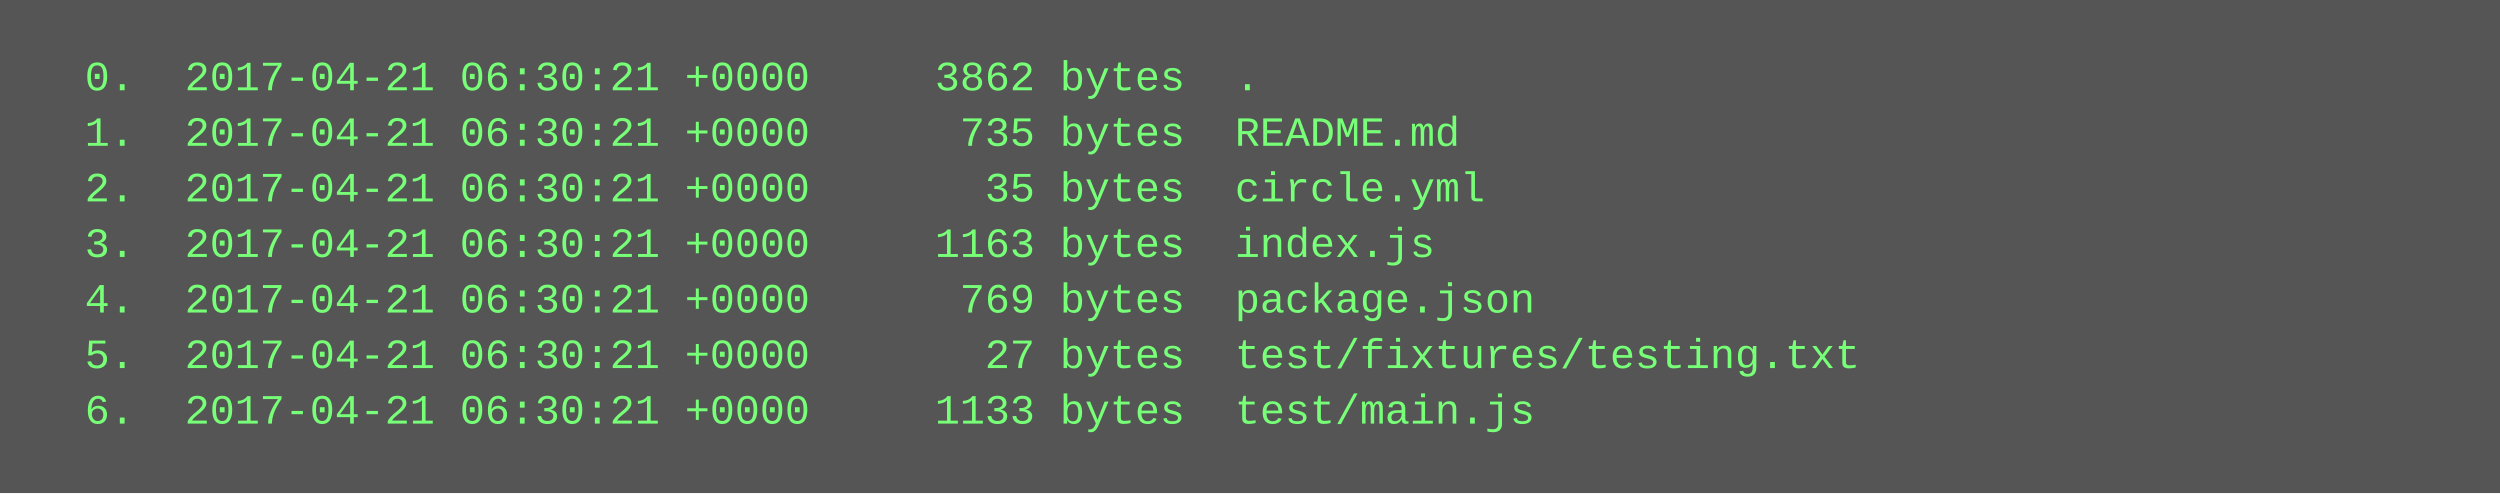
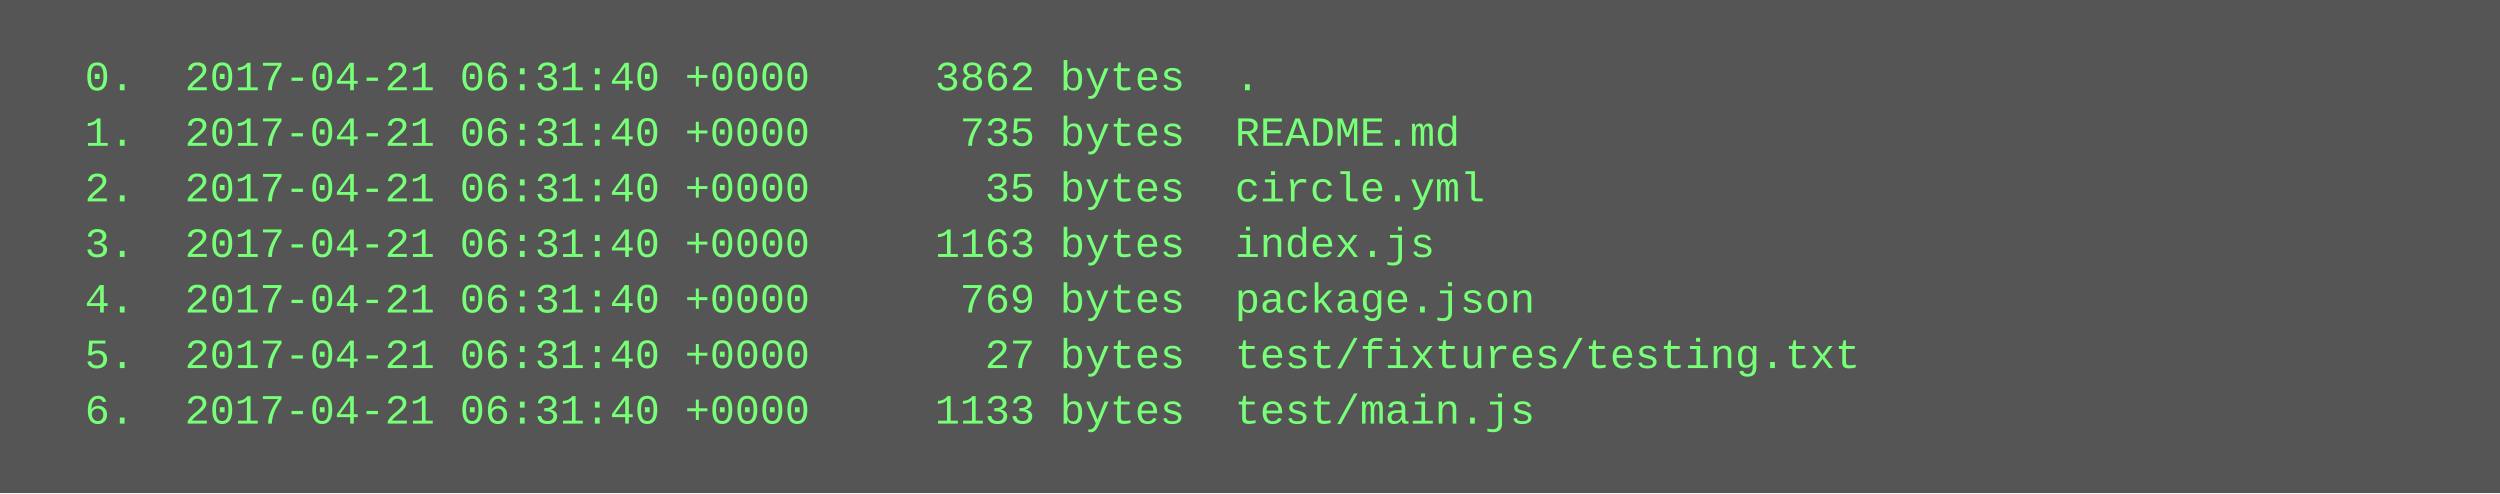
<svg xmlns="http://www.w3.org/2000/svg" height="142" width="720">
  <rect height="142" fill="#555" width="720" />
  <text fill="#7f7" font-family="Courier New" font-size="12" xml:space="preserve">
-     <tspan x="10" y="26">  0.  2017-04-21 06:30:21 +0000     3862 bytes  .</tspan>
-     <tspan x="10" y="42">  1.  2017-04-21 06:30:21 +0000      735 bytes  README.md</tspan>
-     <tspan x="10" y="58">  2.  2017-04-21 06:30:21 +0000       35 bytes  circle.yml</tspan>
-     <tspan x="10" y="74">  3.  2017-04-21 06:30:21 +0000     1163 bytes  index.js</tspan>
-     <tspan x="10" y="90">  4.  2017-04-21 06:30:21 +0000      769 bytes  package.json</tspan>
-     <tspan x="10" y="106">  5.  2017-04-21 06:30:21 +0000       27 bytes  test/fixtures/testing.txt</tspan>
-     <tspan x="10" y="122">  6.  2017-04-21 06:30:21 +0000     1133 bytes  test/main.js</tspan>
+     <tspan x="10" y="26">  0.  2017-04-21 06:31:40 +0000     3862 bytes  .</tspan>
+     <tspan x="10" y="42">  1.  2017-04-21 06:31:40 +0000      735 bytes  README.md</tspan>
+     <tspan x="10" y="58">  2.  2017-04-21 06:31:40 +0000       35 bytes  circle.yml</tspan>
+     <tspan x="10" y="74">  3.  2017-04-21 06:31:40 +0000     1163 bytes  index.js</tspan>
+     <tspan x="10" y="90">  4.  2017-04-21 06:31:40 +0000      769 bytes  package.json</tspan>
+     <tspan x="10" y="106">  5.  2017-04-21 06:31:40 +0000       27 bytes  test/fixtures/testing.txt</tspan>
+     <tspan x="10" y="122">  6.  2017-04-21 06:31:40 +0000     1133 bytes  test/main.js</tspan>
  </text>
</svg>
